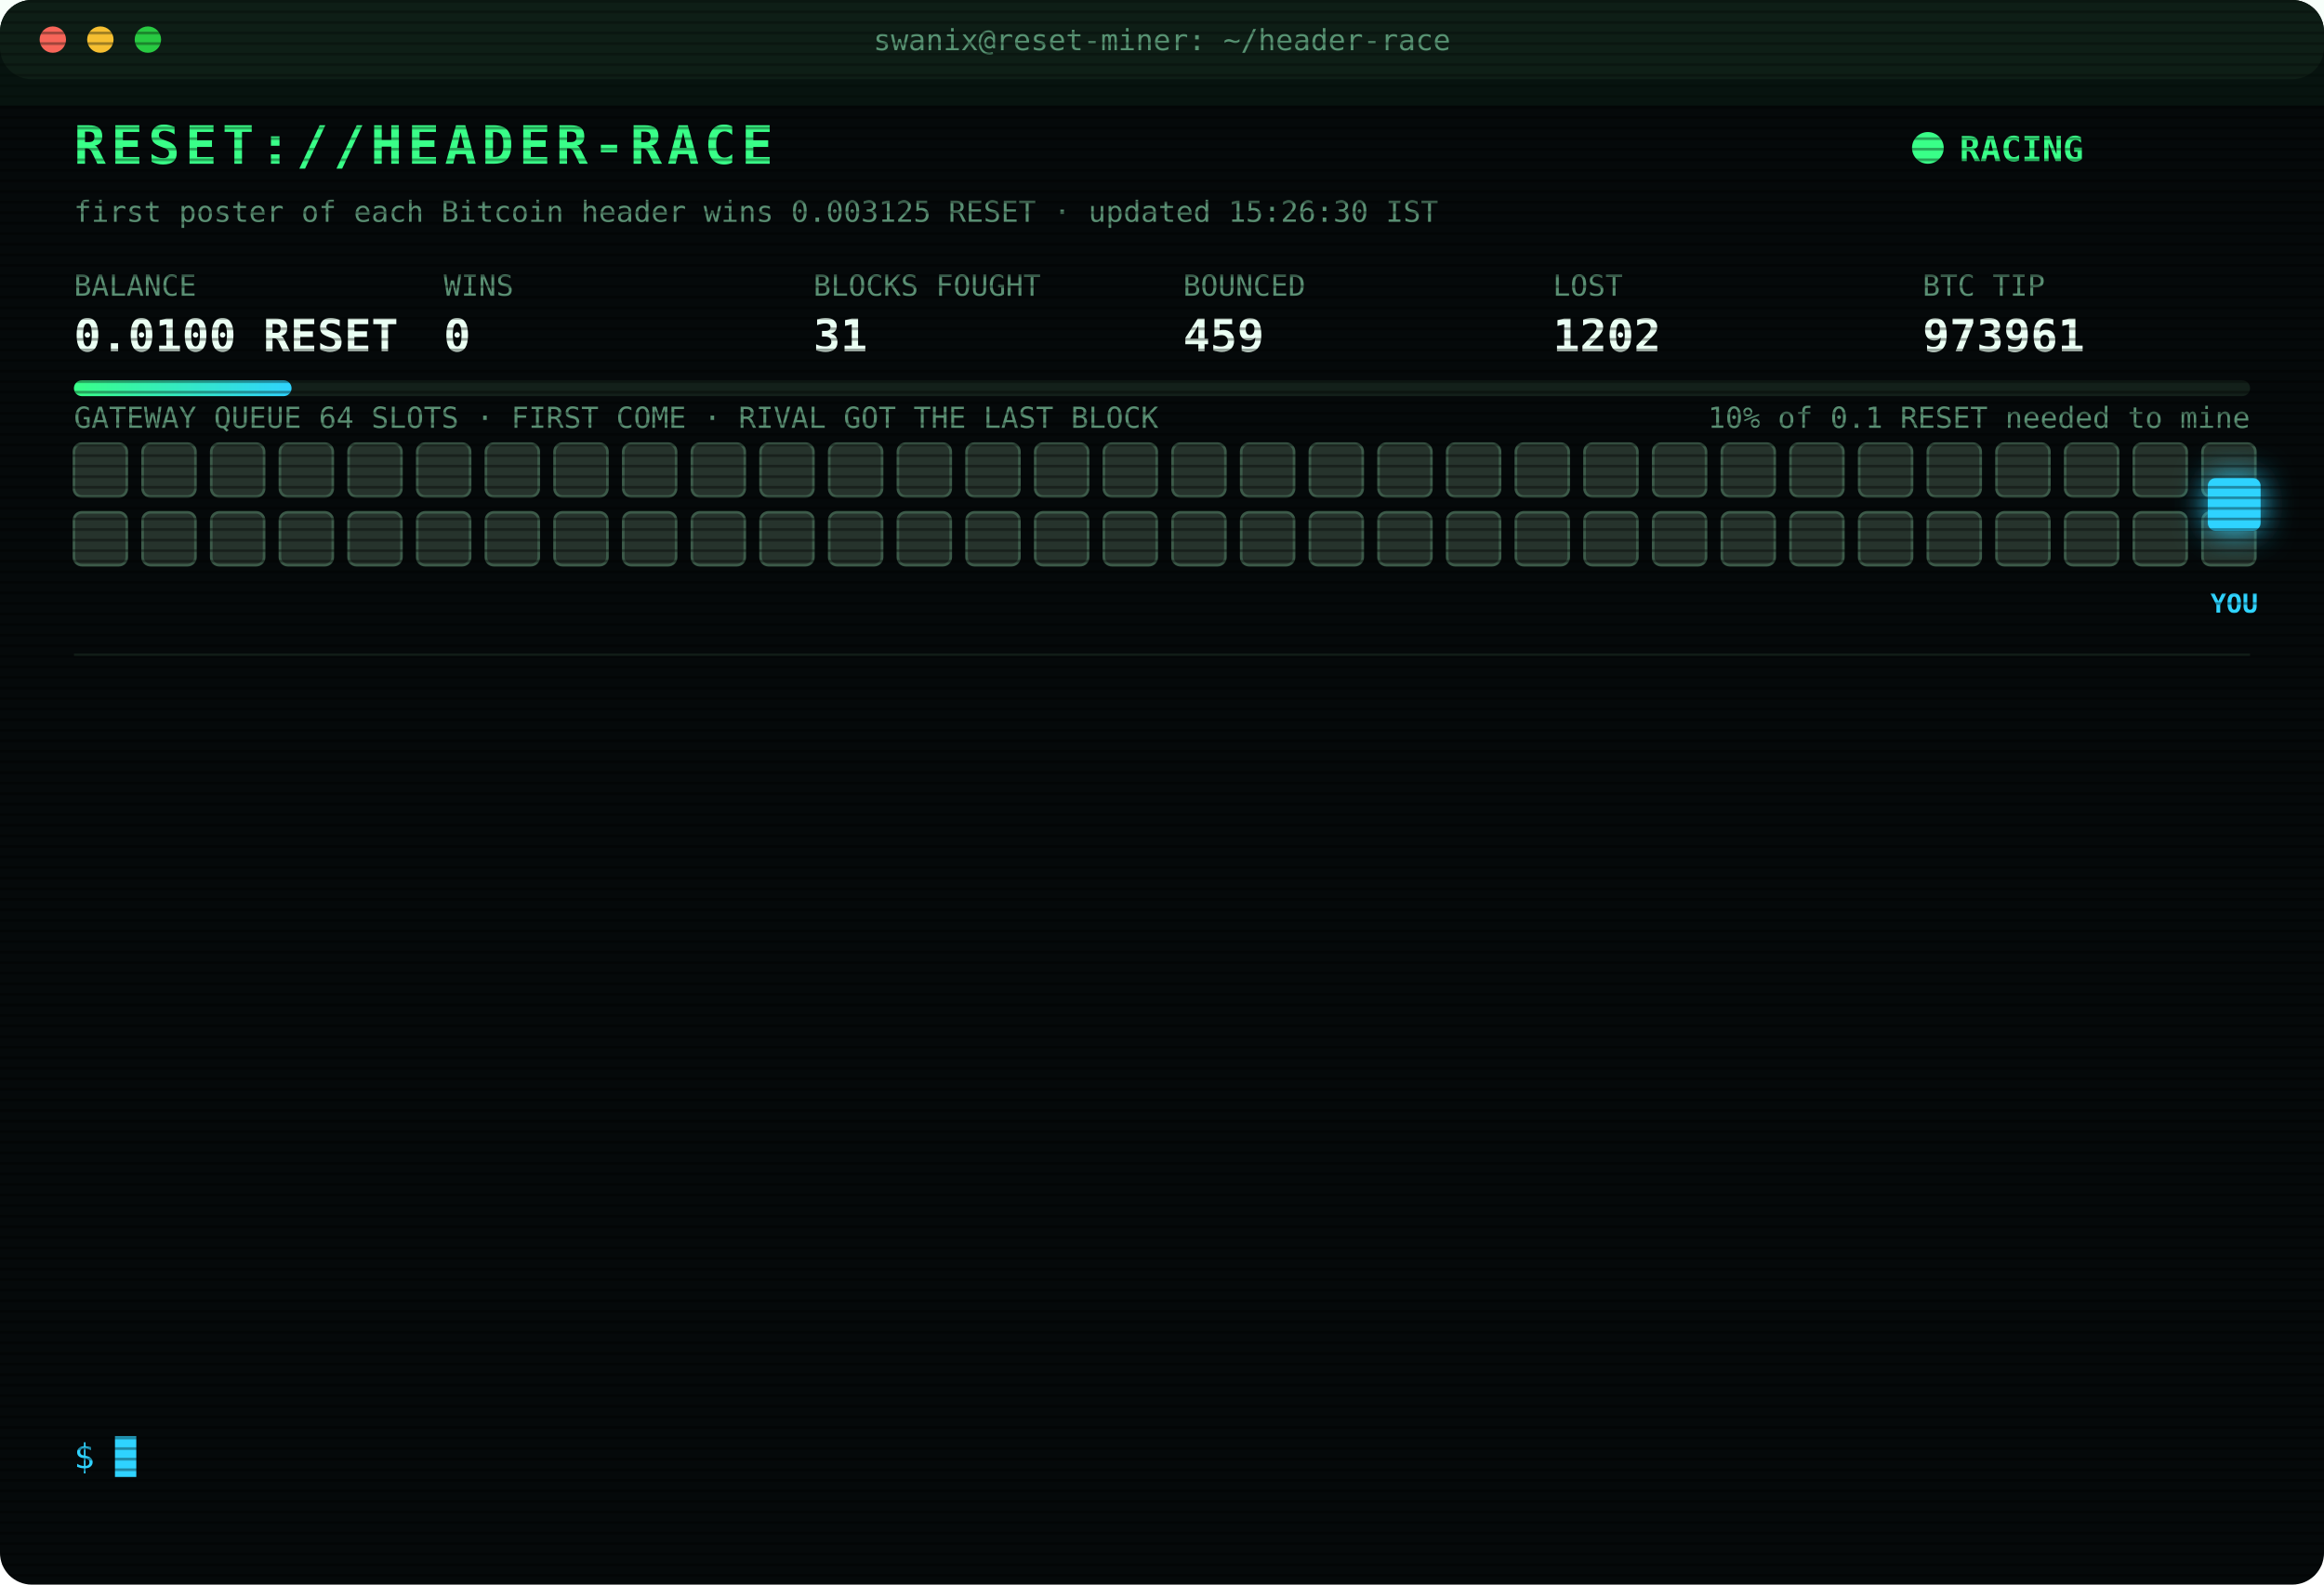
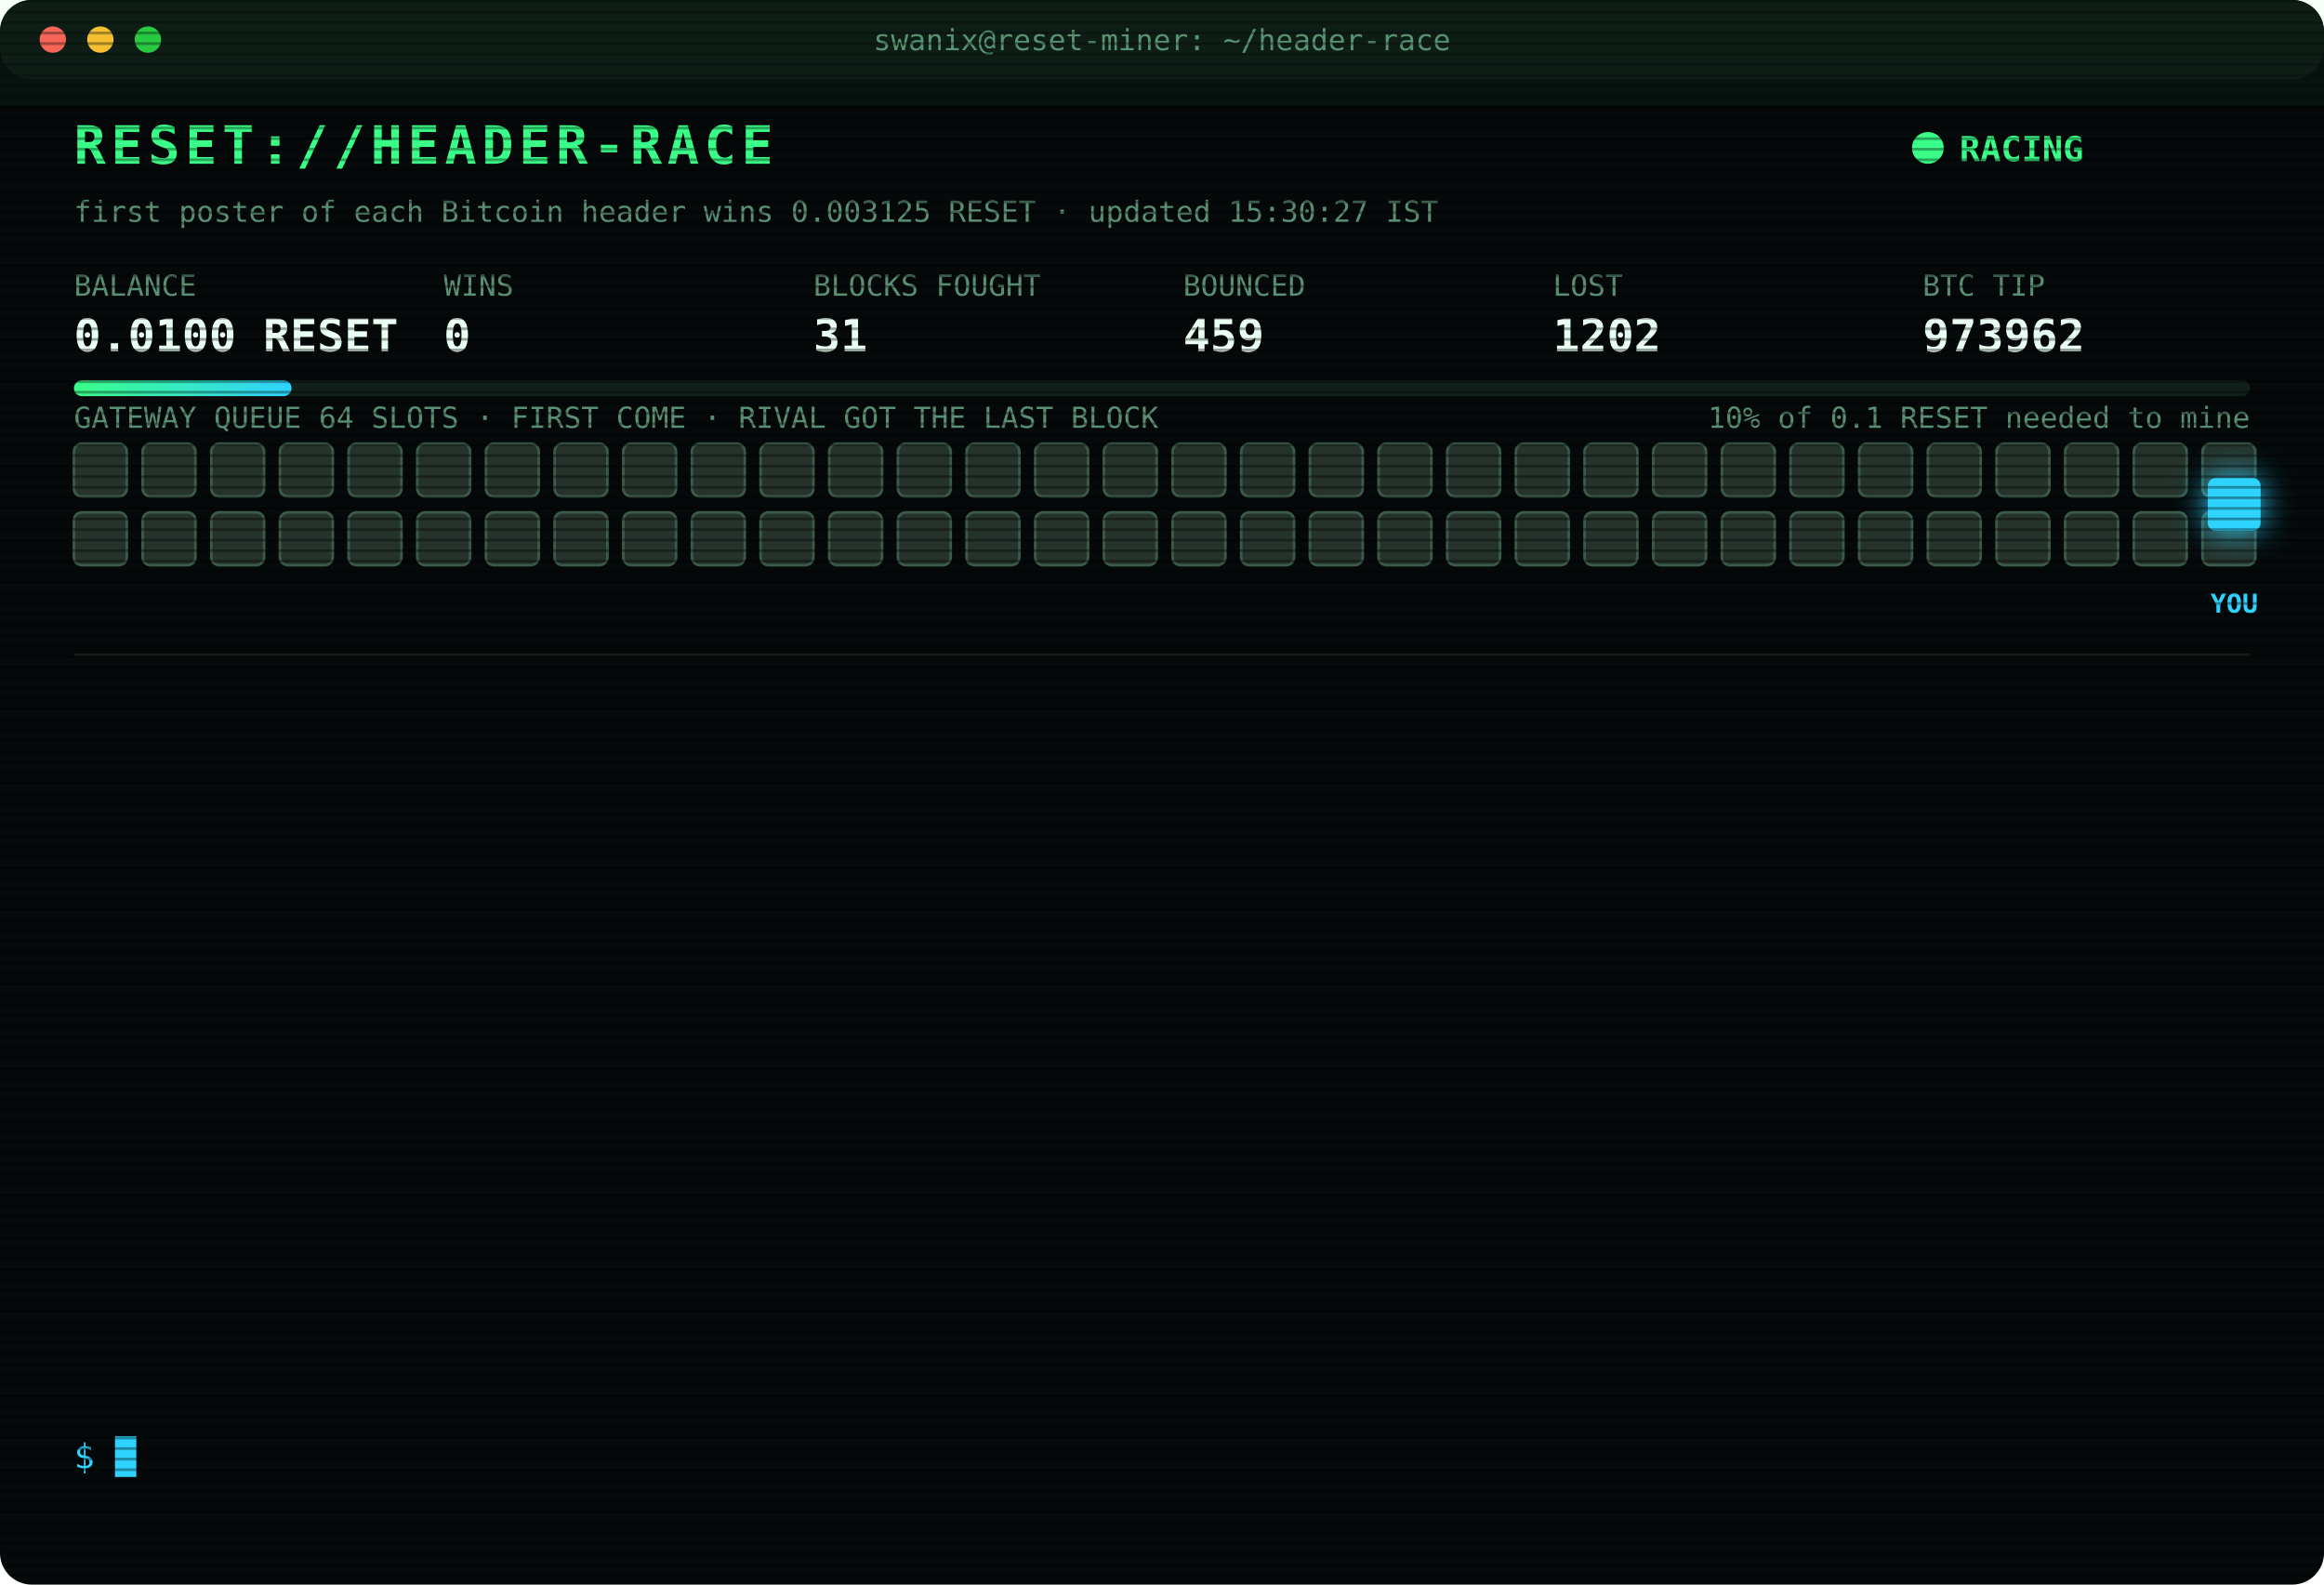
<svg xmlns="http://www.w3.org/2000/svg" width="880" height="600" viewBox="0 0 880 600" font-family="ui-monospace,SFMono-Regular,Menlo,Consolas,monospace">
  <style>
text{font-size:13px;fill:#7CFFB2}
.title{font-size:20px;font-weight:700;fill:#39FF88;letter-spacing:2px;animation:glitch 3s infinite steps(1)}
.sub{fill:#2fd3ff}.k{fill:#5a8f73;font-size:11px}.v{font-size:17px;font-weight:700;fill:#eafff3}
.ts{fill:#3f6b56}.boot{fill:#2fd3ff}.dim{fill:#5a8f73}.bad{fill:#ff4d6d}.warn{fill:#ffd23f}.mag{fill:#ff5cf0}.win{fill:#39FF88;font-weight:700}
.tag{font-size:10px;fill:#2fd3ff;font-weight:700}
.rival{fill:#26332c;stroke:#3c5a49;animation:jam 1.2s infinite alternate}
.idle{fill:#141c18;stroke:#22302a;animation:breathe 4s infinite}
.me{fill:#2fd3ff;filter:drop-shadow(0 0 6px #2fd3ff)}
.hover{animation:nudge 1.1s infinite ease-in-out}.bounce{animation:kick 1.4s infinite}
.ln{opacity:0;animation:in .4s forwards}
.cur{animation:blink 1s infinite steps(1)}
.scan{animation:scan 6s infinite linear}
.led{animation:blink 1.4s infinite}
@keyframes in{from{opacity:0;transform:translateX(-6px)}to{opacity:1;transform:none}}
@keyframes blink{50%{opacity:0}}
@keyframes jam{to{fill:#33463b}}
@keyframes breathe{50%{opacity:.4}}
@keyframes nudge{50%{transform:translateX(-10px)}}
@keyframes kick{0%,100%{transform:none}30%{transform:translateX(-14px)}55%{transform:translateX(10px) translateY(-6px)}}
@keyframes glitch{0%,92%{transform:none}93%{transform:translateX(2px);fill:#ff4d6d}95%{transform:translateX(-2px);fill:#2fd3ff}97%{transform:none}}
@keyframes scan{from{transform:translateY(-40px)}to{transform:translateY(600px)}}
</style>
  <defs>
    <pattern id="sl" width="4" height="4" patternUnits="userSpaceOnUse">
      <rect width="4" height="1" fill="#000" opacity=".35" />
    </pattern>
    <linearGradient id="bar">
      <stop offset="0" stop-color="#39FF88" />
      <stop offset="1" stop-color="#2fd3ff" />
    </linearGradient>
  </defs>
  <rect width="880" height="600" rx="12" fill="#05090a" />
  <rect width="880" height="30" rx="12" fill="#0d1512" />
  <circle cx="20" cy="15" r="5" fill="#ff5f57" />
  <circle cx="38" cy="15" r="5" fill="#febc2e" />
  <circle cx="56" cy="15" r="5" fill="#28c840" />
  <text x="440" y="19" text-anchor="middle" class="k">swanix@reset-miner: ~/header-race</text>
  <text x="28" y="62" class="title">RESET://HEADER-RACE</text>
  <circle class="led" cx="730" cy="56" r="6" fill="#39FF88" />
  <text x="742" y="61" class="win">RACING</text>
-   <text x="28" y="84" class="k">first poster of each Bitcoin header wins 0.003125 RESET · updated 15:26:30 IST</text>
+   <text x="28" y="84" class="k">first poster of each Bitcoin header wins 0.003125 RESET · updated 15:30:27 IST</text>
  <text x="28" y="112" class="k">BALANCE</text>
  <text x="28" y="133" class="v">0.0100 RESET</text>
  <text x="168" y="112" class="k">WINS</text>
  <text x="168" y="133" class="v">0</text>
  <text x="308" y="112" class="k">BLOCKS FOUGHT</text>
  <text x="308" y="133" class="v">31</text>
  <text x="448" y="112" class="k">BOUNCED</text>
  <text x="448" y="133" class="v">459</text>
  <text x="588" y="112" class="k">LOST</text>
  <text x="588" y="133" class="v">1202</text>
  <text x="728" y="112" class="k">BTC TIP</text>
-   <text x="728" y="133" class="v">973961</text>
+   <text x="728" y="133" class="v">973962</text>
  <rect x="28" y="144" width="824" height="6" rx="3" fill="#13201a" />
  <rect x="28" y="144" width="82.4" height="6" rx="3" fill="url(#bar)" />
  <text x="852" y="162" text-anchor="end" class="k">10% of 0.1 RESET needed to mine</text>
  <text x="28" y="162" class="k">GATEWAY QUEUE 64 SLOTS · FIRST COME · RIVAL GOT THE LAST BLOCK</text>
  <rect class="rival" x="28" y="168" width="20" height="20" rx="3" style="animation-delay:0.00s" />
  <rect class="rival" x="54" y="168" width="20" height="20" rx="3" style="animation-delay:0.05s" />
  <rect class="rival" x="80" y="168" width="20" height="20" rx="3" style="animation-delay:0.10s" />
  <rect class="rival" x="106" y="168" width="20" height="20" rx="3" style="animation-delay:0.15s" />
  <rect class="rival" x="132" y="168" width="20" height="20" rx="3" style="animation-delay:0.20s" />
  <rect class="rival" x="158" y="168" width="20" height="20" rx="3" style="animation-delay:0.25s" />
  <rect class="rival" x="184" y="168" width="20" height="20" rx="3" style="animation-delay:0.30s" />
  <rect class="rival" x="210" y="168" width="20" height="20" rx="3" style="animation-delay:0.35s" />
  <rect class="rival" x="236" y="168" width="20" height="20" rx="3" style="animation-delay:0.40s" />
  <rect class="rival" x="262" y="168" width="20" height="20" rx="3" style="animation-delay:0.45s" />
  <rect class="rival" x="288" y="168" width="20" height="20" rx="3" style="animation-delay:0.50s" />
  <rect class="rival" x="314" y="168" width="20" height="20" rx="3" style="animation-delay:0.55s" />
  <rect class="rival" x="340" y="168" width="20" height="20" rx="3" style="animation-delay:0.60s" />
  <rect class="rival" x="366" y="168" width="20" height="20" rx="3" style="animation-delay:0.65s" />
  <rect class="rival" x="392" y="168" width="20" height="20" rx="3" style="animation-delay:0.70s" />
  <rect class="rival" x="418" y="168" width="20" height="20" rx="3" style="animation-delay:0.75s" />
  <rect class="rival" x="444" y="168" width="20" height="20" rx="3" style="animation-delay:0.80s" />
  <rect class="rival" x="470" y="168" width="20" height="20" rx="3" style="animation-delay:0.85s" />
  <rect class="rival" x="496" y="168" width="20" height="20" rx="3" style="animation-delay:0.90s" />
  <rect class="rival" x="522" y="168" width="20" height="20" rx="3" style="animation-delay:0.95s" />
  <rect class="rival" x="548" y="168" width="20" height="20" rx="3" style="animation-delay:1.00s" />
  <rect class="rival" x="574" y="168" width="20" height="20" rx="3" style="animation-delay:1.05s" />
  <rect class="rival" x="600" y="168" width="20" height="20" rx="3" style="animation-delay:1.10s" />
  <rect class="rival" x="626" y="168" width="20" height="20" rx="3" style="animation-delay:1.15s" />
  <rect class="rival" x="652" y="168" width="20" height="20" rx="3" style="animation-delay:1.20s" />
  <rect class="rival" x="678" y="168" width="20" height="20" rx="3" style="animation-delay:1.25s" />
  <rect class="rival" x="704" y="168" width="20" height="20" rx="3" style="animation-delay:1.30s" />
  <rect class="rival" x="730" y="168" width="20" height="20" rx="3" style="animation-delay:1.35s" />
  <rect class="rival" x="756" y="168" width="20" height="20" rx="3" style="animation-delay:1.40s" />
  <rect class="rival" x="782" y="168" width="20" height="20" rx="3" style="animation-delay:1.45s" />
  <rect class="rival" x="808" y="168" width="20" height="20" rx="3" style="animation-delay:1.50s" />
  <rect class="rival" x="834" y="168" width="20" height="20" rx="3" style="animation-delay:1.55s" />
  <rect class="rival" x="28" y="194" width="20" height="20" rx="3" style="animation-delay:1.60s" />
  <rect class="rival" x="54" y="194" width="20" height="20" rx="3" style="animation-delay:1.65s" />
  <rect class="rival" x="80" y="194" width="20" height="20" rx="3" style="animation-delay:1.70s" />
  <rect class="rival" x="106" y="194" width="20" height="20" rx="3" style="animation-delay:1.75s" />
  <rect class="rival" x="132" y="194" width="20" height="20" rx="3" style="animation-delay:1.80s" />
  <rect class="rival" x="158" y="194" width="20" height="20" rx="3" style="animation-delay:1.85s" />
  <rect class="rival" x="184" y="194" width="20" height="20" rx="3" style="animation-delay:1.90s" />
  <rect class="rival" x="210" y="194" width="20" height="20" rx="3" style="animation-delay:1.95s" />
  <rect class="rival" x="236" y="194" width="20" height="20" rx="3" style="animation-delay:2.00s" />
  <rect class="rival" x="262" y="194" width="20" height="20" rx="3" style="animation-delay:2.05s" />
  <rect class="rival" x="288" y="194" width="20" height="20" rx="3" style="animation-delay:2.10s" />
  <rect class="rival" x="314" y="194" width="20" height="20" rx="3" style="animation-delay:2.15s" />
  <rect class="rival" x="340" y="194" width="20" height="20" rx="3" style="animation-delay:2.20s" />
  <rect class="rival" x="366" y="194" width="20" height="20" rx="3" style="animation-delay:2.25s" />
  <rect class="rival" x="392" y="194" width="20" height="20" rx="3" style="animation-delay:2.30s" />
  <rect class="rival" x="418" y="194" width="20" height="20" rx="3" style="animation-delay:2.35s" />
  <rect class="rival" x="444" y="194" width="20" height="20" rx="3" style="animation-delay:2.40s" />
  <rect class="rival" x="470" y="194" width="20" height="20" rx="3" style="animation-delay:2.45s" />
  <rect class="rival" x="496" y="194" width="20" height="20" rx="3" style="animation-delay:2.50s" />
  <rect class="rival" x="522" y="194" width="20" height="20" rx="3" style="animation-delay:2.55s" />
  <rect class="rival" x="548" y="194" width="20" height="20" rx="3" style="animation-delay:2.60s" />
  <rect class="rival" x="574" y="194" width="20" height="20" rx="3" style="animation-delay:2.65s" />
  <rect class="rival" x="600" y="194" width="20" height="20" rx="3" style="animation-delay:2.70s" />
  <rect class="rival" x="626" y="194" width="20" height="20" rx="3" style="animation-delay:2.75s" />
  <rect class="rival" x="652" y="194" width="20" height="20" rx="3" style="animation-delay:2.80s" />
  <rect class="rival" x="678" y="194" width="20" height="20" rx="3" style="animation-delay:2.85s" />
  <rect class="rival" x="704" y="194" width="20" height="20" rx="3" style="animation-delay:2.90s" />
  <rect class="rival" x="730" y="194" width="20" height="20" rx="3" style="animation-delay:2.95s" />
  <rect class="rival" x="756" y="194" width="20" height="20" rx="3" style="animation-delay:3.00s" />
  <rect class="rival" x="782" y="194" width="20" height="20" rx="3" style="animation-delay:3.05s" />
  <rect class="rival" x="808" y="194" width="20" height="20" rx="3" style="animation-delay:3.10s" />
  <rect class="rival" x="834" y="194" width="20" height="20" rx="3" style="animation-delay:3.15s" />
  <g class="hover">
    <rect class="me" x="836" y="181" width="20" height="20" rx="3" />
    <text class="tag" x="846" y="232" text-anchor="middle">YOU</text>
  </g>
  <line x1="28" x2="852" y1="248" y2="248" stroke="#13201a" />
  <g class="ln" style="animation-delay:0.40s">
    <text x="28" y="270" class="ts">13:18:26</text>
    <text x="104" y="270" class="bad">[LOST] #973948 taken by a rival miner</text>
  </g>
  <g class="ln" style="animation-delay:0.65s">
    <text x="28" y="292" class="ts">13:22:31</text>
    <text x="104" y="292" class="bad">[LOST] #973949 taken by a rival miner</text>
  </g>
  <g class="ln" style="animation-delay:0.90s">
    <text x="28" y="314" class="ts">13:34:16</text>
    <text x="104" y="314" class="bad">[LOST] #973950 taken by a rival miner</text>
  </g>
  <g class="ln" style="animation-delay:1.15s">
    <text x="28" y="336" class="ts">13:36:10</text>
    <text x="104" y="336" class="bad">[LOST] #973951 taken by a rival miner</text>
  </g>
  <g class="ln" style="animation-delay:1.40s">
    <text x="28" y="358" class="ts">13:41:28</text>
    <text x="104" y="358" class="bad">[LOST] #973952 taken by a rival miner</text>
  </g>
  <g class="ln" style="animation-delay:1.65s">
    <text x="28" y="380" class="ts">13:50:16</text>
    <text x="104" y="380" class="bad">[LOST] #973953 taken by a rival miner</text>
  </g>
  <g class="ln" style="animation-delay:1.90s">
    <text x="28" y="402" class="ts">13:51:56</text>
    <text x="104" y="402" class="bad">[LOST] #973954 taken by a rival miner</text>
  </g>
  <g class="ln" style="animation-delay:2.15s">
    <text x="28" y="424" class="ts">14:32:23</text>
    <text x="104" y="424" class="bad">[LOST] #973955 taken by a rival miner</text>
  </g>
  <g class="ln" style="animation-delay:2.40s">
    <text x="28" y="446" class="ts">14:55:04</text>
    <text x="104" y="446" class="bad">[LOST] #973957 taken by a rival miner</text>
  </g>
  <g class="ln" style="animation-delay:2.65s">
    <text x="28" y="468" class="ts">15:09:05</text>
    <text x="104" y="468" class="bad">[LOST] #973958 taken by a rival miner</text>
  </g>
  <g class="ln" style="animation-delay:2.90s">
    <text x="28" y="490" class="ts">15:09:48</text>
    <text x="104" y="490" class="bad">[LOST] #973959 taken by a rival miner</text>
  </g>
  <g class="ln" style="animation-delay:3.15s">
    <text x="28" y="512" class="ts">15:20:07</text>
    <text x="104" y="512" class="bad">[LOST] #973960 taken by a rival miner</text>
  </g>
  <g class="ln" style="animation-delay:3.40s">
    <text x="28" y="534" class="ts">15:26:30</text>
    <text x="104" y="534" class="bad">[LOST] #973961 taken by a rival miner</text>
  </g>
  <text x="28" y="556" class="sub">$ <tspan class="cur">█</tspan>
  </text>
  <rect width="880" height="600" rx="12" fill="url(#sl)" pointer-events="none" />
  <rect class="scan" width="880" height="40" fill="#39FF88" opacity=".04" />
</svg>
